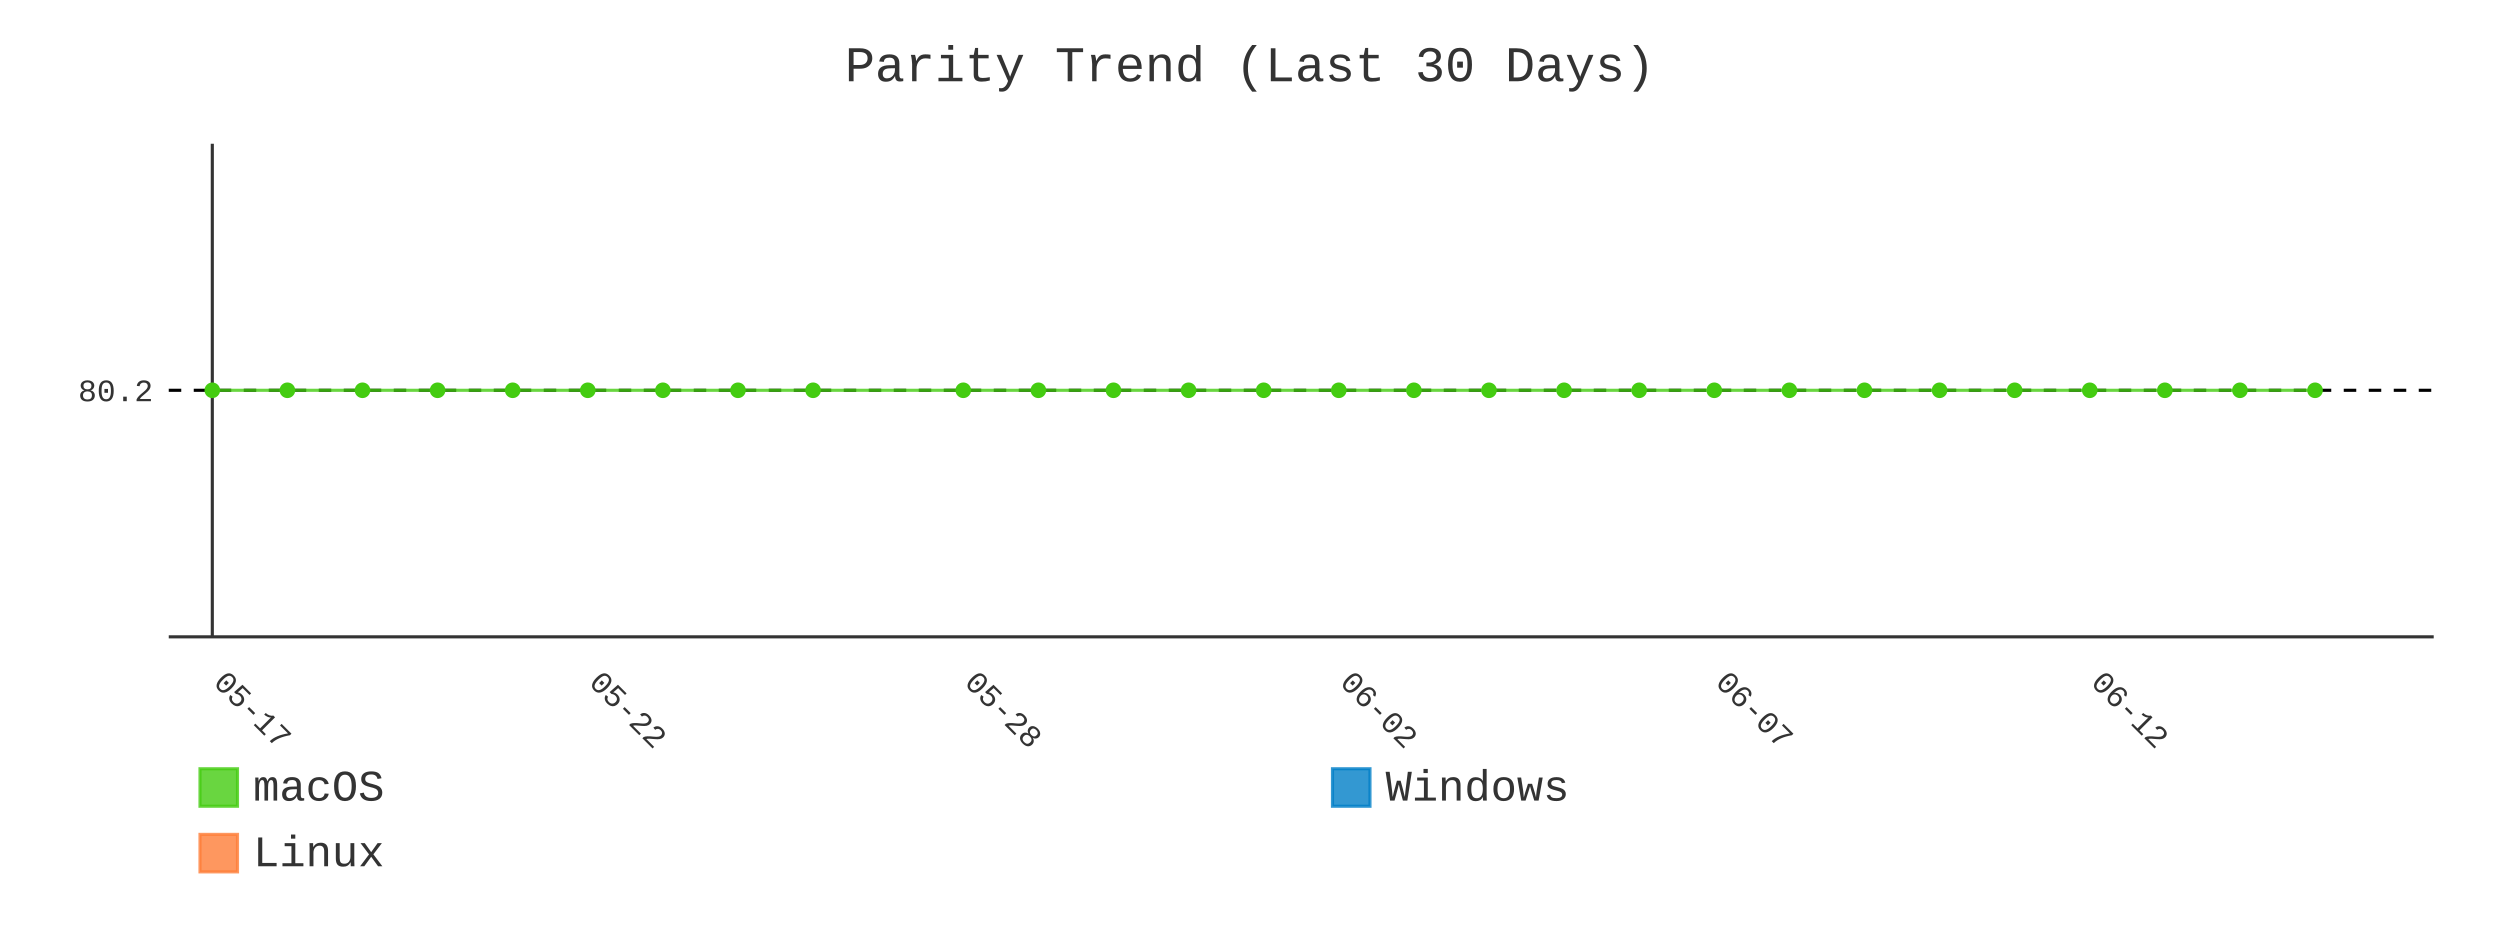
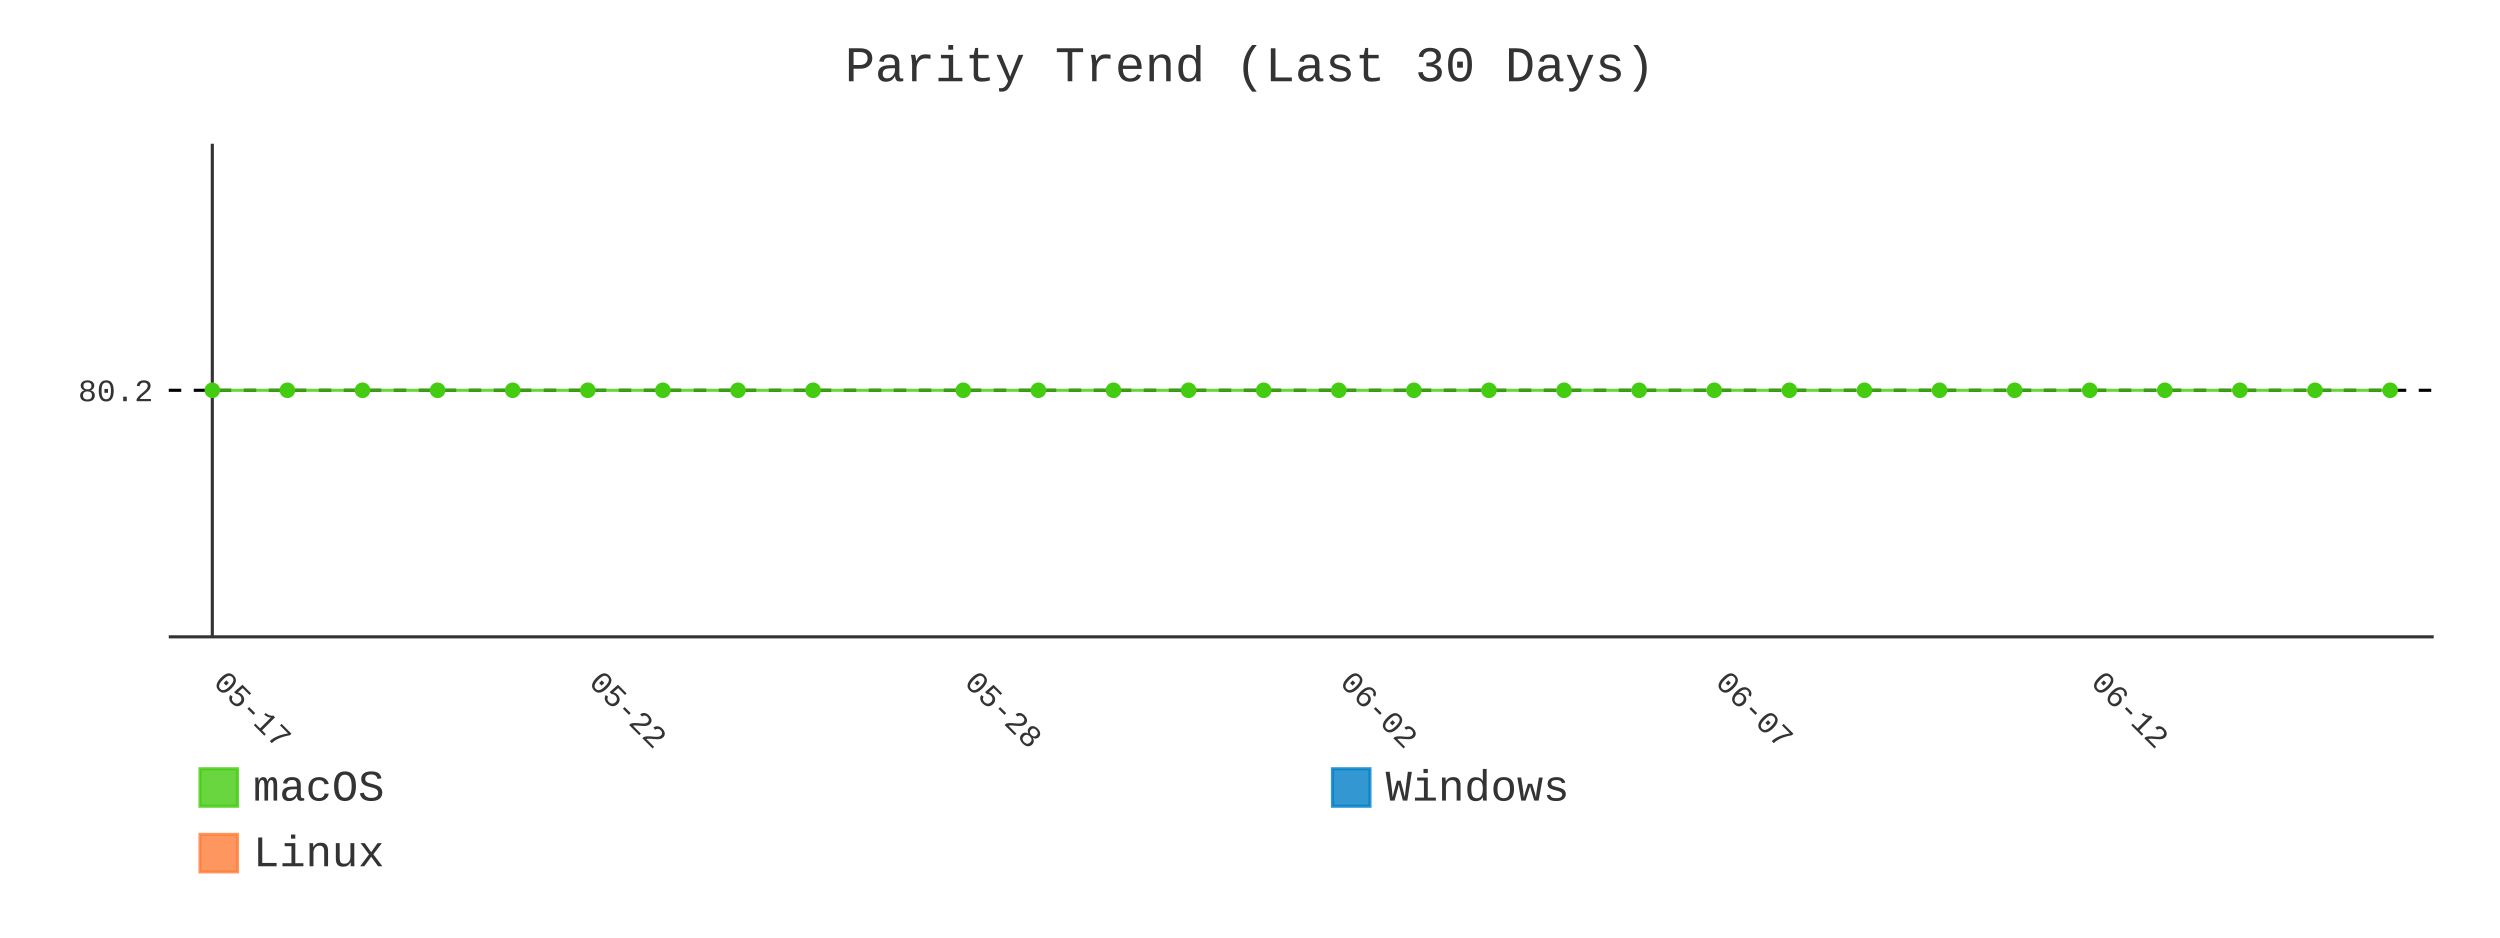
- <svg xmlns="http://www.w3.org/2000/svg" id="chart-66befadf-ef65-45ac-bf0a-7d6b23ba6e4a" class="pygal-chart" viewBox="0 0 800 300">
+ <svg xmlns="http://www.w3.org/2000/svg" id="chart-3e7adc4e-3b03-4e83-b675-f722d9e560e9" class="pygal-chart" viewBox="0 0 800 300">
  <defs>
-     <style type="text/css">#chart-66befadf-ef65-45ac-bf0a-7d6b23ba6e4a{-webkit-user-select:none;-webkit-font-smoothing:antialiased;font-family:Consolas,"Liberation Mono",Menlo,Courier,monospace}#chart-66befadf-ef65-45ac-bf0a-7d6b23ba6e4a .title{font-family:Consolas,"Liberation Mono",Menlo,Courier,monospace;font-size:16px}#chart-66befadf-ef65-45ac-bf0a-7d6b23ba6e4a .legends .legend text{font-family:Consolas,"Liberation Mono",Menlo,Courier,monospace;font-size:14px}#chart-66befadf-ef65-45ac-bf0a-7d6b23ba6e4a .axis text{font-family:Consolas,"Liberation Mono",Menlo,Courier,monospace;font-size:10px}#chart-66befadf-ef65-45ac-bf0a-7d6b23ba6e4a .axis text.major{font-family:Consolas,"Liberation Mono",Menlo,Courier,monospace;font-size:10px}#chart-66befadf-ef65-45ac-bf0a-7d6b23ba6e4a .text-overlay text.value{font-family:Consolas,"Liberation Mono",Menlo,Courier,monospace;font-size:16px}#chart-66befadf-ef65-45ac-bf0a-7d6b23ba6e4a .text-overlay text.label{font-family:Consolas,"Liberation Mono",Menlo,Courier,monospace;font-size:10px}#chart-66befadf-ef65-45ac-bf0a-7d6b23ba6e4a .tooltip{font-family:Consolas,"Liberation Mono",Menlo,Courier,monospace;font-size:14px}#chart-66befadf-ef65-45ac-bf0a-7d6b23ba6e4a text.no_data{font-family:Consolas,"Liberation Mono",Menlo,Courier,monospace;font-size:64px}
- #chart-66befadf-ef65-45ac-bf0a-7d6b23ba6e4a{background-color:transparent}#chart-66befadf-ef65-45ac-bf0a-7d6b23ba6e4a path,#chart-66befadf-ef65-45ac-bf0a-7d6b23ba6e4a line,#chart-66befadf-ef65-45ac-bf0a-7d6b23ba6e4a rect,#chart-66befadf-ef65-45ac-bf0a-7d6b23ba6e4a circle{-webkit-transition:400ms;-moz-transition:400ms;transition:400ms}#chart-66befadf-ef65-45ac-bf0a-7d6b23ba6e4a .graph &gt; .background{fill:transparent}#chart-66befadf-ef65-45ac-bf0a-7d6b23ba6e4a .plot &gt; .background{fill:transparent}#chart-66befadf-ef65-45ac-bf0a-7d6b23ba6e4a .graph{fill:#333}#chart-66befadf-ef65-45ac-bf0a-7d6b23ba6e4a text.no_data{fill:#333}#chart-66befadf-ef65-45ac-bf0a-7d6b23ba6e4a .title{fill:#333}#chart-66befadf-ef65-45ac-bf0a-7d6b23ba6e4a .legends .legend text{fill:#333}#chart-66befadf-ef65-45ac-bf0a-7d6b23ba6e4a .legends .legend:hover text{fill:#333}#chart-66befadf-ef65-45ac-bf0a-7d6b23ba6e4a .axis .line{stroke:#333}#chart-66befadf-ef65-45ac-bf0a-7d6b23ba6e4a .axis .guide.line{stroke:#666}#chart-66befadf-ef65-45ac-bf0a-7d6b23ba6e4a .axis .major.line{stroke:#333}#chart-66befadf-ef65-45ac-bf0a-7d6b23ba6e4a .axis text.major{fill:#333}#chart-66befadf-ef65-45ac-bf0a-7d6b23ba6e4a .axis.y .guides:hover .guide.line,#chart-66befadf-ef65-45ac-bf0a-7d6b23ba6e4a .line-graph .axis.x .guides:hover .guide.line,#chart-66befadf-ef65-45ac-bf0a-7d6b23ba6e4a .stackedline-graph .axis.x .guides:hover .guide.line,#chart-66befadf-ef65-45ac-bf0a-7d6b23ba6e4a .xy-graph .axis.x .guides:hover .guide.line{stroke:#333}#chart-66befadf-ef65-45ac-bf0a-7d6b23ba6e4a .axis .guides:hover text{fill:#333}#chart-66befadf-ef65-45ac-bf0a-7d6b23ba6e4a .reactive{fill-opacity:.8;stroke-opacity:.8;stroke-width:1}#chart-66befadf-ef65-45ac-bf0a-7d6b23ba6e4a .ci{stroke:#333}#chart-66befadf-ef65-45ac-bf0a-7d6b23ba6e4a .reactive.active,#chart-66befadf-ef65-45ac-bf0a-7d6b23ba6e4a .active .reactive{fill-opacity:.9;stroke-opacity:.9;stroke-width:4}#chart-66befadf-ef65-45ac-bf0a-7d6b23ba6e4a .ci .reactive.active{stroke-width:1.5}#chart-66befadf-ef65-45ac-bf0a-7d6b23ba6e4a .series text{fill:#333}#chart-66befadf-ef65-45ac-bf0a-7d6b23ba6e4a .tooltip rect{fill:transparent;stroke:#333;-webkit-transition:opacity 400ms;-moz-transition:opacity 400ms;transition:opacity 400ms}#chart-66befadf-ef65-45ac-bf0a-7d6b23ba6e4a .tooltip .label{fill:#333}#chart-66befadf-ef65-45ac-bf0a-7d6b23ba6e4a .tooltip .label{fill:#333}#chart-66befadf-ef65-45ac-bf0a-7d6b23ba6e4a .tooltip .legend{font-size:.8em;fill:#666}#chart-66befadf-ef65-45ac-bf0a-7d6b23ba6e4a .tooltip .x_label{font-size:.6em;fill:#333}#chart-66befadf-ef65-45ac-bf0a-7d6b23ba6e4a .tooltip .xlink{font-size:.5em;text-decoration:underline}#chart-66befadf-ef65-45ac-bf0a-7d6b23ba6e4a .tooltip .value{font-size:1.5em}#chart-66befadf-ef65-45ac-bf0a-7d6b23ba6e4a .bound{font-size:.5em}#chart-66befadf-ef65-45ac-bf0a-7d6b23ba6e4a .max-value{font-size:.75em;fill:#666}#chart-66befadf-ef65-45ac-bf0a-7d6b23ba6e4a .map-element{fill:transparent;stroke:#666 !important}#chart-66befadf-ef65-45ac-bf0a-7d6b23ba6e4a .map-element .reactive{fill-opacity:inherit;stroke-opacity:inherit}#chart-66befadf-ef65-45ac-bf0a-7d6b23ba6e4a .color-0,#chart-66befadf-ef65-45ac-bf0a-7d6b23ba6e4a .color-0 a:visited{stroke:#4c1;fill:#4c1}#chart-66befadf-ef65-45ac-bf0a-7d6b23ba6e4a .color-1,#chart-66befadf-ef65-45ac-bf0a-7d6b23ba6e4a .color-1 a:visited{stroke:#007ec6;fill:#007ec6}#chart-66befadf-ef65-45ac-bf0a-7d6b23ba6e4a .color-2,#chart-66befadf-ef65-45ac-bf0a-7d6b23ba6e4a .color-2 a:visited{stroke:#fe7d37;fill:#fe7d37}#chart-66befadf-ef65-45ac-bf0a-7d6b23ba6e4a .text-overlay .color-0 text{fill:black}#chart-66befadf-ef65-45ac-bf0a-7d6b23ba6e4a .text-overlay .color-1 text{fill:black}#chart-66befadf-ef65-45ac-bf0a-7d6b23ba6e4a .text-overlay .color-2 text{fill:black}#chart-66befadf-ef65-45ac-bf0a-7d6b23ba6e4a .series{stroke-width:2}#chart-66befadf-ef65-45ac-bf0a-7d6b23ba6e4a .series.serie-0{stroke-width:2}#chart-66befadf-ef65-45ac-bf0a-7d6b23ba6e4a .series.serie-1{stroke-width:2}#chart-66befadf-ef65-45ac-bf0a-7d6b23ba6e4a .series.serie-2{stroke-width:2}
- #chart-66befadf-ef65-45ac-bf0a-7d6b23ba6e4a text.no_data{text-anchor:middle}#chart-66befadf-ef65-45ac-bf0a-7d6b23ba6e4a .guide.line{fill:none}#chart-66befadf-ef65-45ac-bf0a-7d6b23ba6e4a .centered{text-anchor:middle}#chart-66befadf-ef65-45ac-bf0a-7d6b23ba6e4a .title{text-anchor:middle}#chart-66befadf-ef65-45ac-bf0a-7d6b23ba6e4a .legends .legend text{fill-opacity:1}#chart-66befadf-ef65-45ac-bf0a-7d6b23ba6e4a .axis.x text{text-anchor:middle}#chart-66befadf-ef65-45ac-bf0a-7d6b23ba6e4a .axis.x:not(.web) text[transform]{text-anchor:start}#chart-66befadf-ef65-45ac-bf0a-7d6b23ba6e4a .axis.x:not(.web) text[transform].backwards{text-anchor:end}#chart-66befadf-ef65-45ac-bf0a-7d6b23ba6e4a .axis.y text{text-anchor:end}#chart-66befadf-ef65-45ac-bf0a-7d6b23ba6e4a .axis.y text[transform].backwards{text-anchor:start}#chart-66befadf-ef65-45ac-bf0a-7d6b23ba6e4a .axis.y2 text{text-anchor:start}#chart-66befadf-ef65-45ac-bf0a-7d6b23ba6e4a .axis.y2 text[transform].backwards{text-anchor:end}#chart-66befadf-ef65-45ac-bf0a-7d6b23ba6e4a .axis .guide.line{stroke-dasharray:4,4;stroke:black}#chart-66befadf-ef65-45ac-bf0a-7d6b23ba6e4a .axis .major.guide.line{stroke-dasharray:6,6;stroke:black}#chart-66befadf-ef65-45ac-bf0a-7d6b23ba6e4a .horizontal .axis.y .guide.line,#chart-66befadf-ef65-45ac-bf0a-7d6b23ba6e4a .horizontal .axis.y2 .guide.line,#chart-66befadf-ef65-45ac-bf0a-7d6b23ba6e4a .vertical .axis.x .guide.line{opacity:0}#chart-66befadf-ef65-45ac-bf0a-7d6b23ba6e4a .horizontal .axis.always_show .guide.line,#chart-66befadf-ef65-45ac-bf0a-7d6b23ba6e4a .vertical .axis.always_show .guide.line{opacity:1 !important}#chart-66befadf-ef65-45ac-bf0a-7d6b23ba6e4a .axis.y .guides:hover .guide.line,#chart-66befadf-ef65-45ac-bf0a-7d6b23ba6e4a .axis.y2 .guides:hover .guide.line,#chart-66befadf-ef65-45ac-bf0a-7d6b23ba6e4a .axis.x .guides:hover .guide.line{opacity:1}#chart-66befadf-ef65-45ac-bf0a-7d6b23ba6e4a .axis .guides:hover text{opacity:1}#chart-66befadf-ef65-45ac-bf0a-7d6b23ba6e4a .nofill{fill:none}#chart-66befadf-ef65-45ac-bf0a-7d6b23ba6e4a .subtle-fill{fill-opacity:.2}#chart-66befadf-ef65-45ac-bf0a-7d6b23ba6e4a .dot{stroke-width:1px;fill-opacity:1;stroke-opacity:1}#chart-66befadf-ef65-45ac-bf0a-7d6b23ba6e4a .dot.active{stroke-width:5px}#chart-66befadf-ef65-45ac-bf0a-7d6b23ba6e4a .dot.negative{fill:transparent}#chart-66befadf-ef65-45ac-bf0a-7d6b23ba6e4a text,#chart-66befadf-ef65-45ac-bf0a-7d6b23ba6e4a tspan{stroke:none !important}#chart-66befadf-ef65-45ac-bf0a-7d6b23ba6e4a .series text.active{opacity:1}#chart-66befadf-ef65-45ac-bf0a-7d6b23ba6e4a .tooltip rect{fill-opacity:.95;stroke-width:.5}#chart-66befadf-ef65-45ac-bf0a-7d6b23ba6e4a .tooltip text{fill-opacity:1}#chart-66befadf-ef65-45ac-bf0a-7d6b23ba6e4a .showable{visibility:hidden}#chart-66befadf-ef65-45ac-bf0a-7d6b23ba6e4a .showable.shown{visibility:visible}#chart-66befadf-ef65-45ac-bf0a-7d6b23ba6e4a .gauge-background{fill:rgba(229,229,229,1);stroke:none}#chart-66befadf-ef65-45ac-bf0a-7d6b23ba6e4a .bg-lines{stroke:transparent;stroke-width:2px}</style>
+     <style type="text/css">#chart-3e7adc4e-3b03-4e83-b675-f722d9e560e9{-webkit-user-select:none;-webkit-font-smoothing:antialiased;font-family:Consolas,"Liberation Mono",Menlo,Courier,monospace}#chart-3e7adc4e-3b03-4e83-b675-f722d9e560e9 .title{font-family:Consolas,"Liberation Mono",Menlo,Courier,monospace;font-size:16px}#chart-3e7adc4e-3b03-4e83-b675-f722d9e560e9 .legends .legend text{font-family:Consolas,"Liberation Mono",Menlo,Courier,monospace;font-size:14px}#chart-3e7adc4e-3b03-4e83-b675-f722d9e560e9 .axis text{font-family:Consolas,"Liberation Mono",Menlo,Courier,monospace;font-size:10px}#chart-3e7adc4e-3b03-4e83-b675-f722d9e560e9 .axis text.major{font-family:Consolas,"Liberation Mono",Menlo,Courier,monospace;font-size:10px}#chart-3e7adc4e-3b03-4e83-b675-f722d9e560e9 .text-overlay text.value{font-family:Consolas,"Liberation Mono",Menlo,Courier,monospace;font-size:16px}#chart-3e7adc4e-3b03-4e83-b675-f722d9e560e9 .text-overlay text.label{font-family:Consolas,"Liberation Mono",Menlo,Courier,monospace;font-size:10px}#chart-3e7adc4e-3b03-4e83-b675-f722d9e560e9 .tooltip{font-family:Consolas,"Liberation Mono",Menlo,Courier,monospace;font-size:14px}#chart-3e7adc4e-3b03-4e83-b675-f722d9e560e9 text.no_data{font-family:Consolas,"Liberation Mono",Menlo,Courier,monospace;font-size:64px}
+ #chart-3e7adc4e-3b03-4e83-b675-f722d9e560e9{background-color:transparent}#chart-3e7adc4e-3b03-4e83-b675-f722d9e560e9 path,#chart-3e7adc4e-3b03-4e83-b675-f722d9e560e9 line,#chart-3e7adc4e-3b03-4e83-b675-f722d9e560e9 rect,#chart-3e7adc4e-3b03-4e83-b675-f722d9e560e9 circle{-webkit-transition:400ms;-moz-transition:400ms;transition:400ms}#chart-3e7adc4e-3b03-4e83-b675-f722d9e560e9 .graph &gt; .background{fill:transparent}#chart-3e7adc4e-3b03-4e83-b675-f722d9e560e9 .plot &gt; .background{fill:transparent}#chart-3e7adc4e-3b03-4e83-b675-f722d9e560e9 .graph{fill:#333}#chart-3e7adc4e-3b03-4e83-b675-f722d9e560e9 text.no_data{fill:#333}#chart-3e7adc4e-3b03-4e83-b675-f722d9e560e9 .title{fill:#333}#chart-3e7adc4e-3b03-4e83-b675-f722d9e560e9 .legends .legend text{fill:#333}#chart-3e7adc4e-3b03-4e83-b675-f722d9e560e9 .legends .legend:hover text{fill:#333}#chart-3e7adc4e-3b03-4e83-b675-f722d9e560e9 .axis .line{stroke:#333}#chart-3e7adc4e-3b03-4e83-b675-f722d9e560e9 .axis .guide.line{stroke:#666}#chart-3e7adc4e-3b03-4e83-b675-f722d9e560e9 .axis .major.line{stroke:#333}#chart-3e7adc4e-3b03-4e83-b675-f722d9e560e9 .axis text.major{fill:#333}#chart-3e7adc4e-3b03-4e83-b675-f722d9e560e9 .axis.y .guides:hover .guide.line,#chart-3e7adc4e-3b03-4e83-b675-f722d9e560e9 .line-graph .axis.x .guides:hover .guide.line,#chart-3e7adc4e-3b03-4e83-b675-f722d9e560e9 .stackedline-graph .axis.x .guides:hover .guide.line,#chart-3e7adc4e-3b03-4e83-b675-f722d9e560e9 .xy-graph .axis.x .guides:hover .guide.line{stroke:#333}#chart-3e7adc4e-3b03-4e83-b675-f722d9e560e9 .axis .guides:hover text{fill:#333}#chart-3e7adc4e-3b03-4e83-b675-f722d9e560e9 .reactive{fill-opacity:.8;stroke-opacity:.8;stroke-width:1}#chart-3e7adc4e-3b03-4e83-b675-f722d9e560e9 .ci{stroke:#333}#chart-3e7adc4e-3b03-4e83-b675-f722d9e560e9 .reactive.active,#chart-3e7adc4e-3b03-4e83-b675-f722d9e560e9 .active .reactive{fill-opacity:.9;stroke-opacity:.9;stroke-width:4}#chart-3e7adc4e-3b03-4e83-b675-f722d9e560e9 .ci .reactive.active{stroke-width:1.5}#chart-3e7adc4e-3b03-4e83-b675-f722d9e560e9 .series text{fill:#333}#chart-3e7adc4e-3b03-4e83-b675-f722d9e560e9 .tooltip rect{fill:transparent;stroke:#333;-webkit-transition:opacity 400ms;-moz-transition:opacity 400ms;transition:opacity 400ms}#chart-3e7adc4e-3b03-4e83-b675-f722d9e560e9 .tooltip .label{fill:#333}#chart-3e7adc4e-3b03-4e83-b675-f722d9e560e9 .tooltip .label{fill:#333}#chart-3e7adc4e-3b03-4e83-b675-f722d9e560e9 .tooltip .legend{font-size:.8em;fill:#666}#chart-3e7adc4e-3b03-4e83-b675-f722d9e560e9 .tooltip .x_label{font-size:.6em;fill:#333}#chart-3e7adc4e-3b03-4e83-b675-f722d9e560e9 .tooltip .xlink{font-size:.5em;text-decoration:underline}#chart-3e7adc4e-3b03-4e83-b675-f722d9e560e9 .tooltip .value{font-size:1.5em}#chart-3e7adc4e-3b03-4e83-b675-f722d9e560e9 .bound{font-size:.5em}#chart-3e7adc4e-3b03-4e83-b675-f722d9e560e9 .max-value{font-size:.75em;fill:#666}#chart-3e7adc4e-3b03-4e83-b675-f722d9e560e9 .map-element{fill:transparent;stroke:#666 !important}#chart-3e7adc4e-3b03-4e83-b675-f722d9e560e9 .map-element .reactive{fill-opacity:inherit;stroke-opacity:inherit}#chart-3e7adc4e-3b03-4e83-b675-f722d9e560e9 .color-0,#chart-3e7adc4e-3b03-4e83-b675-f722d9e560e9 .color-0 a:visited{stroke:#4c1;fill:#4c1}#chart-3e7adc4e-3b03-4e83-b675-f722d9e560e9 .color-1,#chart-3e7adc4e-3b03-4e83-b675-f722d9e560e9 .color-1 a:visited{stroke:#007ec6;fill:#007ec6}#chart-3e7adc4e-3b03-4e83-b675-f722d9e560e9 .color-2,#chart-3e7adc4e-3b03-4e83-b675-f722d9e560e9 .color-2 a:visited{stroke:#fe7d37;fill:#fe7d37}#chart-3e7adc4e-3b03-4e83-b675-f722d9e560e9 .text-overlay .color-0 text{fill:black}#chart-3e7adc4e-3b03-4e83-b675-f722d9e560e9 .text-overlay .color-1 text{fill:black}#chart-3e7adc4e-3b03-4e83-b675-f722d9e560e9 .text-overlay .color-2 text{fill:black}#chart-3e7adc4e-3b03-4e83-b675-f722d9e560e9 .series{stroke-width:2}#chart-3e7adc4e-3b03-4e83-b675-f722d9e560e9 .series.serie-0{stroke-width:2}#chart-3e7adc4e-3b03-4e83-b675-f722d9e560e9 .series.serie-1{stroke-width:2}#chart-3e7adc4e-3b03-4e83-b675-f722d9e560e9 .series.serie-2{stroke-width:2}
+ #chart-3e7adc4e-3b03-4e83-b675-f722d9e560e9 text.no_data{text-anchor:middle}#chart-3e7adc4e-3b03-4e83-b675-f722d9e560e9 .guide.line{fill:none}#chart-3e7adc4e-3b03-4e83-b675-f722d9e560e9 .centered{text-anchor:middle}#chart-3e7adc4e-3b03-4e83-b675-f722d9e560e9 .title{text-anchor:middle}#chart-3e7adc4e-3b03-4e83-b675-f722d9e560e9 .legends .legend text{fill-opacity:1}#chart-3e7adc4e-3b03-4e83-b675-f722d9e560e9 .axis.x text{text-anchor:middle}#chart-3e7adc4e-3b03-4e83-b675-f722d9e560e9 .axis.x:not(.web) text[transform]{text-anchor:start}#chart-3e7adc4e-3b03-4e83-b675-f722d9e560e9 .axis.x:not(.web) text[transform].backwards{text-anchor:end}#chart-3e7adc4e-3b03-4e83-b675-f722d9e560e9 .axis.y text{text-anchor:end}#chart-3e7adc4e-3b03-4e83-b675-f722d9e560e9 .axis.y text[transform].backwards{text-anchor:start}#chart-3e7adc4e-3b03-4e83-b675-f722d9e560e9 .axis.y2 text{text-anchor:start}#chart-3e7adc4e-3b03-4e83-b675-f722d9e560e9 .axis.y2 text[transform].backwards{text-anchor:end}#chart-3e7adc4e-3b03-4e83-b675-f722d9e560e9 .axis .guide.line{stroke-dasharray:4,4;stroke:black}#chart-3e7adc4e-3b03-4e83-b675-f722d9e560e9 .axis .major.guide.line{stroke-dasharray:6,6;stroke:black}#chart-3e7adc4e-3b03-4e83-b675-f722d9e560e9 .horizontal .axis.y .guide.line,#chart-3e7adc4e-3b03-4e83-b675-f722d9e560e9 .horizontal .axis.y2 .guide.line,#chart-3e7adc4e-3b03-4e83-b675-f722d9e560e9 .vertical .axis.x .guide.line{opacity:0}#chart-3e7adc4e-3b03-4e83-b675-f722d9e560e9 .horizontal .axis.always_show .guide.line,#chart-3e7adc4e-3b03-4e83-b675-f722d9e560e9 .vertical .axis.always_show .guide.line{opacity:1 !important}#chart-3e7adc4e-3b03-4e83-b675-f722d9e560e9 .axis.y .guides:hover .guide.line,#chart-3e7adc4e-3b03-4e83-b675-f722d9e560e9 .axis.y2 .guides:hover .guide.line,#chart-3e7adc4e-3b03-4e83-b675-f722d9e560e9 .axis.x .guides:hover .guide.line{opacity:1}#chart-3e7adc4e-3b03-4e83-b675-f722d9e560e9 .axis .guides:hover text{opacity:1}#chart-3e7adc4e-3b03-4e83-b675-f722d9e560e9 .nofill{fill:none}#chart-3e7adc4e-3b03-4e83-b675-f722d9e560e9 .subtle-fill{fill-opacity:.2}#chart-3e7adc4e-3b03-4e83-b675-f722d9e560e9 .dot{stroke-width:1px;fill-opacity:1;stroke-opacity:1}#chart-3e7adc4e-3b03-4e83-b675-f722d9e560e9 .dot.active{stroke-width:5px}#chart-3e7adc4e-3b03-4e83-b675-f722d9e560e9 .dot.negative{fill:transparent}#chart-3e7adc4e-3b03-4e83-b675-f722d9e560e9 text,#chart-3e7adc4e-3b03-4e83-b675-f722d9e560e9 tspan{stroke:none !important}#chart-3e7adc4e-3b03-4e83-b675-f722d9e560e9 .series text.active{opacity:1}#chart-3e7adc4e-3b03-4e83-b675-f722d9e560e9 .tooltip rect{fill-opacity:.95;stroke-width:.5}#chart-3e7adc4e-3b03-4e83-b675-f722d9e560e9 .tooltip text{fill-opacity:1}#chart-3e7adc4e-3b03-4e83-b675-f722d9e560e9 .showable{visibility:hidden}#chart-3e7adc4e-3b03-4e83-b675-f722d9e560e9 .showable.shown{visibility:visible}#chart-3e7adc4e-3b03-4e83-b675-f722d9e560e9 .gauge-background{fill:rgba(229,229,229,1);stroke:none}#chart-3e7adc4e-3b03-4e83-b675-f722d9e560e9 .bg-lines{stroke:transparent;stroke-width:2px}</style>
  </defs>
  <g class="graph line-graph vertical">
    <rect x="0" y="0" width="800" height="300" class="background" />
    <g transform="translate(54, 46)" class="plot">
      <rect x="0" y="0" width="724.787" height="157.787" class="background" />
      <g class="axis y always_show">
        <path d="M0 157.787 h724.787" class="line" />
        <g class="guides">
          <path d="M0 78.893 h724.787" class="guide line" />
          <text x="-5" y="82.393" class="">80.2</text>
        </g>
      </g>
      <g class="axis x">
        <g class="guides">
          <path d="M13.938 0 v157.787" class="major line" />
          <text x="13.938" y="172.787" class="major" transform="rotate(45 13.93821 172.7868)">05-17</text>
        </g>
        <g class="guides">
          <path d="M134.095 0 v157.787" class="major guide line" />
          <text x="134.095" y="172.787" class="major" transform="rotate(45 134.0952 172.7868)">05-22</text>
        </g>
        <g class="guides">
          <path d="M254.252 0 v157.787" class="major guide line" />
          <text x="254.252" y="172.787" class="major" transform="rotate(45 254.2521 172.7868)">05-28</text>
        </g>
        <g class="guides">
          <path d="M374.409 0 v157.787" class="major guide line" />
          <text x="374.409" y="172.787" class="major" transform="rotate(45 374.4091 172.7868)">06-02</text>
        </g>
        <g class="guides">
          <path d="M494.566 0 v157.787" class="major guide line" />
          <text x="494.566" y="172.787" class="major" transform="rotate(45 494.5661 172.7868)">06-07</text>
        </g>
        <g class="guides">
          <path d="M614.723 0 v157.787" class="major guide line" />
          <text x="614.723" y="172.787" class="major" transform="rotate(45 614.723 172.7868)">06-12</text>
        </g>
      </g>
      <g class="series serie-0 color-0">
-         <path d="M13.938 78.893 L37.97 78.893 62.001 78.893 86.032 78.893 110.064 78.893 134.095 78.893 158.127 78.893 182.158 78.893 206.189 78.893 254.252 78.893 278.284 78.893 302.315 78.893 326.346 78.893 350.378 78.893 374.409 78.893 398.44 78.893 422.472 78.893 446.503 78.893 470.535 78.893 494.566 78.893 518.597 78.893 542.629 78.893 566.66 78.893 590.692 78.893 614.723 78.893 638.754 78.893 662.786 78.893 686.817 78.893" class="line reactive nofill" />
+         <path d="M13.938 78.893 L37.97 78.893 62.001 78.893 86.032 78.893 110.064 78.893 134.095 78.893 158.127 78.893 182.158 78.893 206.189 78.893 254.252 78.893 278.284 78.893 302.315 78.893 326.346 78.893 350.378 78.893 374.409 78.893 398.44 78.893 422.472 78.893 446.503 78.893 470.535 78.893 494.566 78.893 518.597 78.893 542.629 78.893 566.66 78.893 590.692 78.893 614.723 78.893 638.754 78.893 662.786 78.893 686.817 78.893 710.849 78.893" class="line reactive nofill" />
      </g>
      <g class="series serie-1 color-1" />
      <g class="series serie-2 color-2" />
    </g>
    <g class="titles">
      <text x="400.0" y="26" class="title plot_title">Parity Trend (Last 30 Days)</text>
    </g>
    <g transform="translate(54, 46)" class="plot overlay">
      <g class="series serie-0 color-0">
        <g class="dots">
          <circle cx="13.938" cy="78.893" r="2" class="dot reactive tooltip-trigger" />
        </g>
        <g class="dots">
          <circle cx="37.97" cy="78.893" r="2" class="dot reactive tooltip-trigger" />
        </g>
        <g class="dots">
          <circle cx="62.001" cy="78.893" r="2" class="dot reactive tooltip-trigger" />
        </g>
        <g class="dots">
          <circle cx="86.032" cy="78.893" r="2" class="dot reactive tooltip-trigger" />
        </g>
        <g class="dots">
          <circle cx="110.064" cy="78.893" r="2" class="dot reactive tooltip-trigger" />
        </g>
        <g class="dots">
          <circle cx="134.095" cy="78.893" r="2" class="dot reactive tooltip-trigger" />
        </g>
        <g class="dots">
          <circle cx="158.127" cy="78.893" r="2" class="dot reactive tooltip-trigger" />
        </g>
        <g class="dots">
          <circle cx="182.158" cy="78.893" r="2" class="dot reactive tooltip-trigger" />
        </g>
        <g class="dots">
          <circle cx="206.189" cy="78.893" r="2" class="dot reactive tooltip-trigger" />
        </g>
        <g class="dots">
          <circle cx="254.252" cy="78.893" r="2" class="dot reactive tooltip-trigger" />
        </g>
        <g class="dots">
          <circle cx="278.284" cy="78.893" r="2" class="dot reactive tooltip-trigger" />
        </g>
        <g class="dots">
          <circle cx="302.315" cy="78.893" r="2" class="dot reactive tooltip-trigger" />
        </g>
        <g class="dots">
          <circle cx="326.346" cy="78.893" r="2" class="dot reactive tooltip-trigger" />
        </g>
        <g class="dots">
          <circle cx="350.378" cy="78.893" r="2" class="dot reactive tooltip-trigger" />
        </g>
        <g class="dots">
          <circle cx="374.409" cy="78.893" r="2" class="dot reactive tooltip-trigger" />
        </g>
        <g class="dots">
          <circle cx="398.44" cy="78.893" r="2" class="dot reactive tooltip-trigger" />
        </g>
        <g class="dots">
          <circle cx="422.472" cy="78.893" r="2" class="dot reactive tooltip-trigger" />
        </g>
        <g class="dots">
          <circle cx="446.503" cy="78.893" r="2" class="dot reactive tooltip-trigger" />
        </g>
        <g class="dots">
          <circle cx="470.535" cy="78.893" r="2" class="dot reactive tooltip-trigger" />
        </g>
        <g class="dots">
          <circle cx="494.566" cy="78.893" r="2" class="dot reactive tooltip-trigger" />
        </g>
        <g class="dots">
          <circle cx="518.597" cy="78.893" r="2" class="dot reactive tooltip-trigger" />
        </g>
        <g class="dots">
          <circle cx="542.629" cy="78.893" r="2" class="dot reactive tooltip-trigger" />
        </g>
        <g class="dots">
          <circle cx="566.66" cy="78.893" r="2" class="dot reactive tooltip-trigger" />
        </g>
        <g class="dots">
          <circle cx="590.692" cy="78.893" r="2" class="dot reactive tooltip-trigger" />
        </g>
        <g class="dots">
          <circle cx="614.723" cy="78.893" r="2" class="dot reactive tooltip-trigger" />
        </g>
        <g class="dots">
          <circle cx="638.754" cy="78.893" r="2" class="dot reactive tooltip-trigger" />
        </g>
        <g class="dots">
          <circle cx="662.786" cy="78.893" r="2" class="dot reactive tooltip-trigger" />
        </g>
        <g class="dots">
          <circle cx="686.817" cy="78.893" r="2" class="dot reactive tooltip-trigger" />
        </g>
+         <g class="dots">
+           <circle cx="710.849" cy="78.893" r="2" class="dot reactive tooltip-trigger" />
+         </g>
      </g>
      <g class="series serie-1 color-1" />
      <g class="series serie-2 color-2" />
    </g>
    <g transform="translate(54, 46)" class="plot text-overlay">
      <g class="series serie-0 color-0" />
      <g class="series serie-1 color-1" />
      <g class="series serie-2 color-2" />
    </g>
    <g transform="translate(54, 46)" class="plot tooltip-overlay">
      <g transform="translate(0 0)" style="opacity: 0" class="tooltip">
        <rect rx="0" ry="0" width="0" height="0" class="tooltip-box" />
        <g class="text" />
      </g>
    </g>
    <g transform="translate(64, 245)" class="legends">
      <g id="activate-serie-0" class="legend reactive activate-serie">
        <rect x="0.0" y="1.0" width="12" height="12" class="color-0 reactive" />
        <text x="17.0" y="11.2">macOS</text>
      </g>
      <g id="activate-serie-1" class="legend reactive activate-serie">
        <rect x="362.393" y="1.0" width="12" height="12" class="color-1 reactive" />
        <text x="379.393" y="11.2">Windows</text>
      </g>
      <g id="activate-serie-2" class="legend reactive activate-serie">
        <rect x="0.0" y="22.0" width="12" height="12" class="color-2 reactive" />
        <text x="17.0" y="32.2">Linux</text>
      </g>
    </g>
  </g>
</svg>
